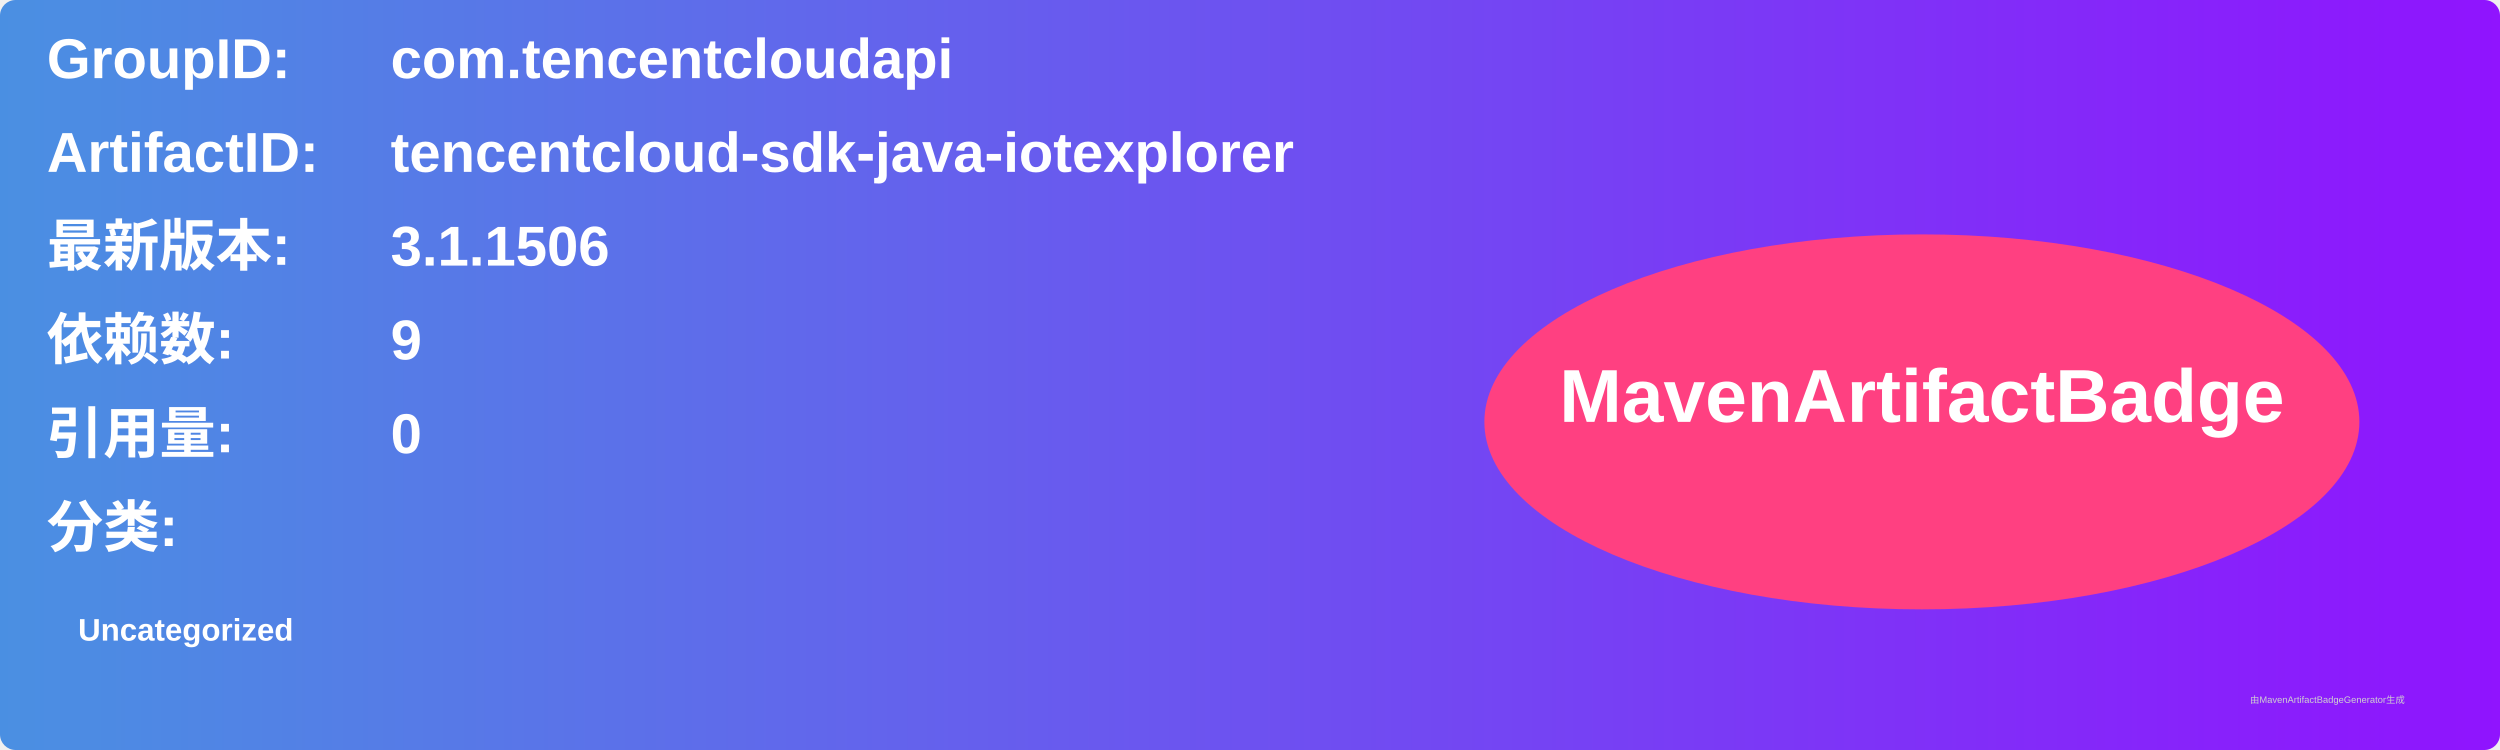
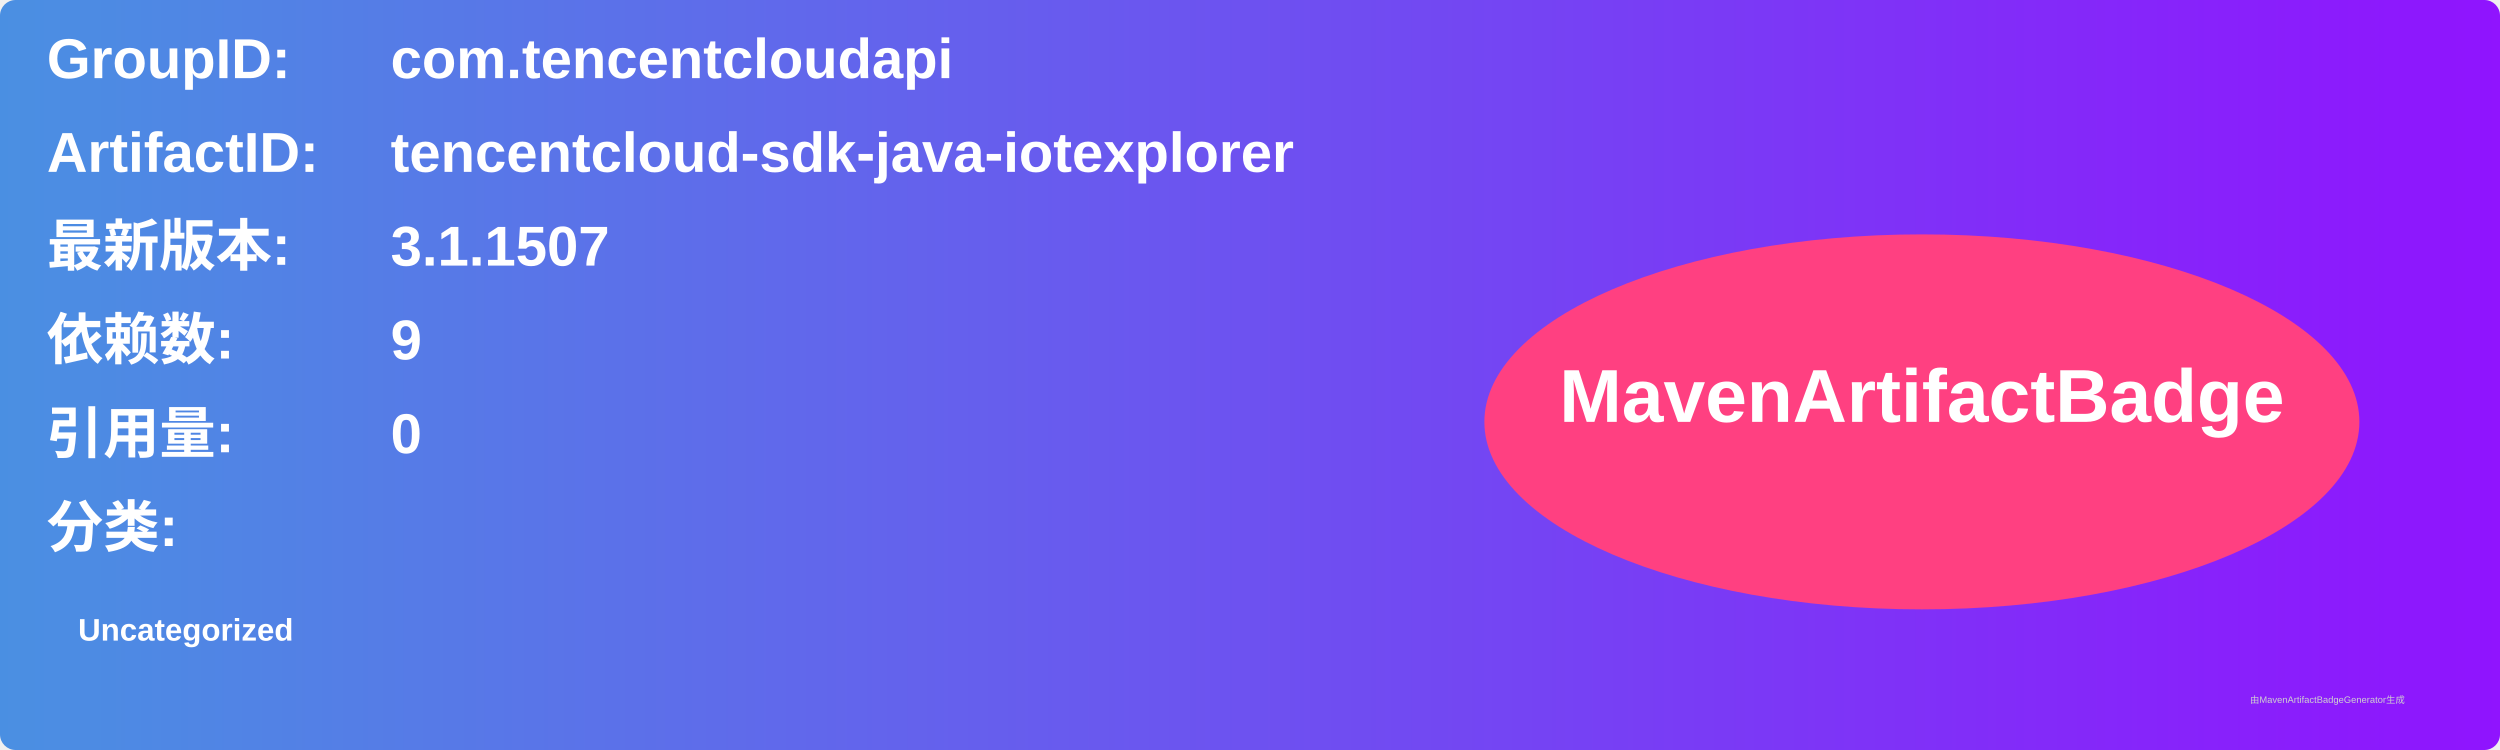
<svg xmlns="http://www.w3.org/2000/svg" width="800" height="240" viewBox="0 0 800 240">
  <linearGradient id="grad" x1="0%" y1="0%" x2="100%" y2="0%">
    <stop offset="0%" stop-color="#4a90e2" />
    <stop offset="100%" stop-color="#9013fe" />
  </linearGradient>
  <rect width="100%" height="100%" rx="5" ry="5" fill="url(#grad)" />
  <g transform="translate(15, 15)">
    <text x="0" y="10" font-family="Arial" font-size="18" fill="white" font-weight="bold" width="260">GroupID:</text>
    <text x="110" y="10" font-family="Arial" font-size="18" fill="white" font-weight="bold" width="460">com.tencentcloudapi</text>
    <text x="0" y="40" font-family="Arial" font-size="18" fill="white" font-weight="bold" width="260">ArtifactID:</text>
    <text x="110" y="40" font-family="Arial" font-size="18" fill="white" font-weight="bold" width="460">tencentcloud-sdk-java-iotexplorer</text>
    <text x="0" y="70" font-family="Arial" font-size="18" fill="white" font-weight="bold">最新版本:</text>
    <text x="110" y="70" font-family="Arial" font-size="18" fill="white" font-weight="bold">
-       <tspan font-weight="bold">3.1.1506</tspan>
+       <tspan font-weight="bold">3.1.1507</tspan>
    </text>
    <text x="0" y="100" font-family="Arial" font-size="18" fill="white" font-weight="bold">依赖数: </text>
    <text x="110" y="100" font-family="Arial" font-size="18" fill="white">
      <tspan font-weight="bold">9</tspan>
    </text>
    <text x="0" y="130" font-family="Arial" font-size="18" fill="white" font-weight="bold">引用量: </text>
    <text x="110" y="130" font-family="Arial" font-size="18" fill="white">
      <tspan font-weight="bold">0</tspan>
    </text>
    <text x="0" y="160" font-family="Arial" font-size="18" fill="white" font-weight="bold">分类:</text>
    <text x="10" y="190" font-family="Arial" font-size="10" fill="white">
      <tspan font-weight="bold">Uncategorized</tspan>
    </text>
    <ellipse cx="600" cy="120" rx="140" ry="60" fill="#ff4081" />
    <text x="600" y="120" text-anchor="middle" font-family="Arial" font-size="24" fill="white" font-weight="bold">MavenArtifactBadge</text>
  </g>
  <text x="720" y="225" font-family="Arial" font-size="3" fill="#d0d0d0">由MavenArtifactBadgeGenerator生成</text>
</svg>
